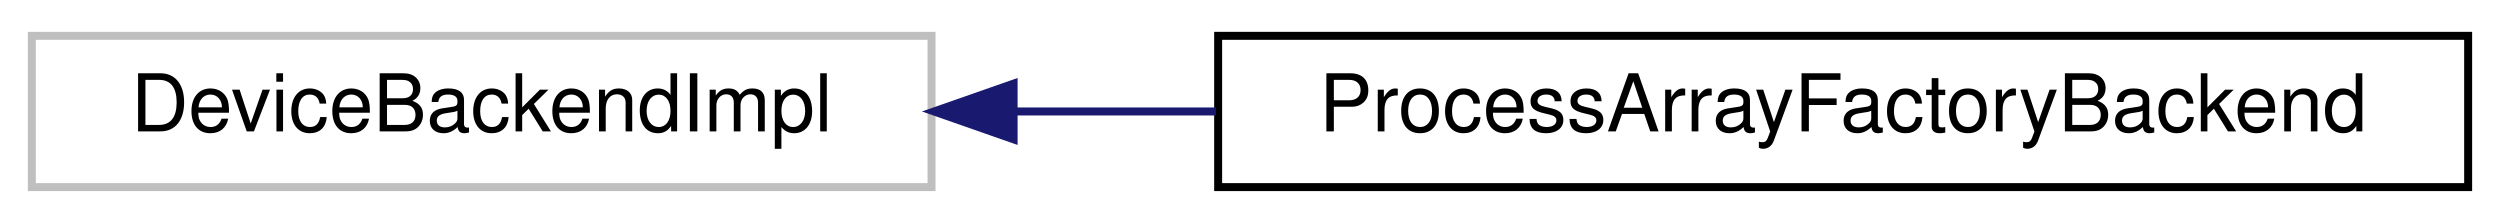
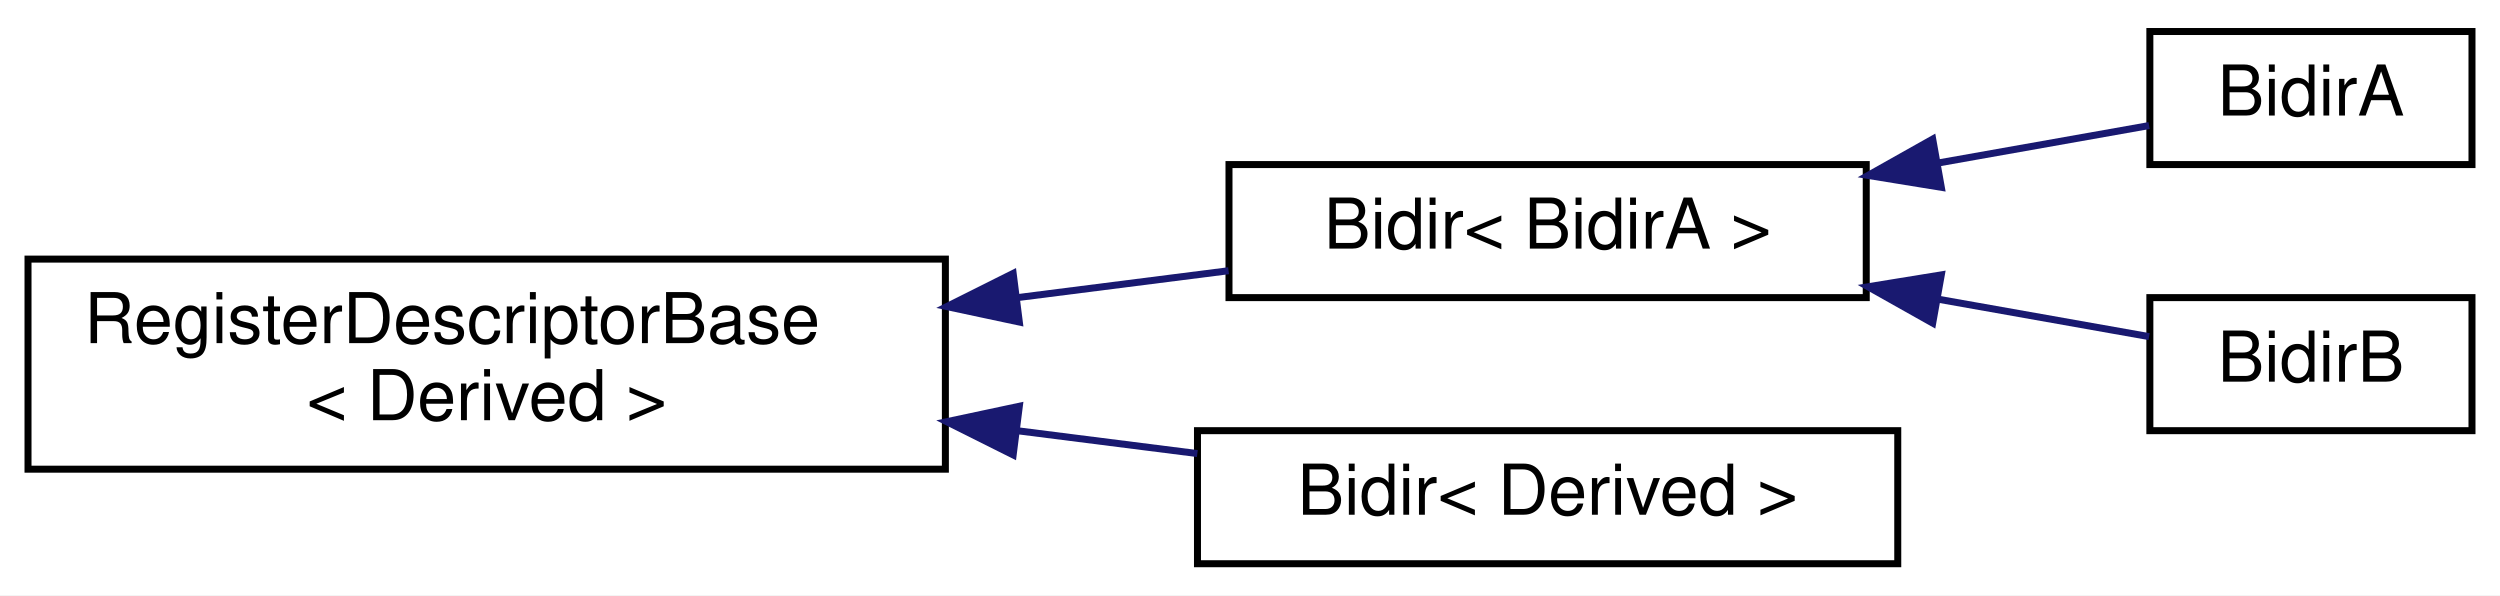
- <svg xmlns="http://www.w3.org/2000/svg" xmlns:xlink="http://www.w3.org/1999/xlink" width="314pt" height="28pt" viewBox="0.00 0.00 314.00 28.00">
-   <g id="graph0" class="graph" transform="scale(1 1) rotate(0) translate(4 24)">
-     <polygon fill="white" stroke="transparent" points="-4,4 -4,-24 310,-24 310,4 -4,4" />
+ <svg xmlns="http://www.w3.org/2000/svg" xmlns:xlink="http://www.w3.org/1999/xlink" width="357pt" height="85pt" viewBox="0.00 0.00 357.00 85.00">
+   <g id="graph0" class="graph" transform="scale(1 1) rotate(0) translate(4 81)">
+     <polygon fill="white" stroke="transparent" points="-4,4 -4,-81 353,-81 353,4 -4,4" />
    <g id="node1" class="node">
      <g id="a_node1">
-         <a xlink:title=" ">
-           <polygon fill="white" stroke="#bfbfbf" points="0,-0.5 0,-19.5 113,-19.5 113,-0.5 0,-0.5" />
-           <text text-anchor="middle" x="56.5" y="-7.5" font-family="Helvetica,sans-Serif" font-size="10.00">DeviceBackendImpl</text>
+         <a xlink:href="struct_register_descriptor_base.html" target="_top" xlink:title="Base descriptor with defaults, used for all registers.">
+           <polygon fill="white" stroke="black" points="0,-14 0,-44 131,-44 131,-14 0,-14" />
+           <text text-anchor="start" x="8" y="-32" font-family="Helvetica,sans-Serif" font-size="10.00">RegisterDescriptorBase</text>
+           <text text-anchor="middle" x="65.5" y="-21" font-family="Helvetica,sans-Serif" font-size="10.00">&lt; Derived &gt;</text>
        </a>
      </g>
    </g>
    <g id="node2" class="node">
      <g id="a_node2">
-         <a xlink:href="struct_process_array_factory_backend.html" target="_top" xlink:title=" ">
-           <polygon fill="white" stroke="black" points="149,-0.5 149,-19.5 306,-19.5 306,-0.5 149,-0.5" />
-           <text text-anchor="middle" x="227.5" y="-7.5" font-family="Helvetica,sans-Serif" font-size="10.00">ProcessArrayFactoryBackend</text>
+         <a xlink:href="struct_bidir.html" target="_top" xlink:title=" ">
+           <polygon fill="white" stroke="black" points="171.5,-38.5 171.5,-57.5 262.5,-57.5 262.5,-38.5 171.5,-38.5" />
+           <text text-anchor="middle" x="217" y="-45.5" font-family="Helvetica,sans-Serif" font-size="10.00">Bidir&lt; BidirA &gt;</text>
        </a>
      </g>
    </g>
    <g id="edge1" class="edge">
-       <path fill="none" stroke="midnightblue" d="M123.32,-10C131.65,-10 140.23,-10 148.73,-10" />
-       <polygon fill="midnightblue" stroke="midnightblue" points="123.31,-6.5 113.31,-10 123.31,-13.5 123.31,-6.5" />
+       <path fill="none" stroke="midnightblue" d="M141.44,-38.52C151.7,-39.83 161.96,-41.13 171.44,-42.34" />
+       <polygon fill="midnightblue" stroke="midnightblue" points="141.56,-35.01 131.2,-37.22 140.68,-41.96 141.56,-35.01" />
+     </g>
+     <g id="node5" class="node">
+       <g id="a_node5">
+         <a xlink:href="struct_bidir.html" target="_top" xlink:title=" ">
+           <polygon fill="white" stroke="black" points="167,-0.5 167,-19.5 267,-19.5 267,-0.5 167,-0.5" />
+           <text text-anchor="middle" x="217" y="-7.5" font-family="Helvetica,sans-Serif" font-size="10.00">Bidir&lt; Derived &gt;</text>
+         </a>
+       </g>
+     </g>
+     <g id="edge4" class="edge">
+       <path fill="none" stroke="midnightblue" d="M141.38,-19.48C150.07,-18.38 158.76,-17.27 166.98,-16.23" />
+       <polygon fill="midnightblue" stroke="midnightblue" points="140.68,-16.04 131.2,-20.78 141.56,-22.99 140.68,-16.04" />
+     </g>
+     <g id="node3" class="node">
+       <g id="a_node3">
+         <a xlink:href="struct_bidir_a.html" target="_top" xlink:title=" ">
+           <polygon fill="white" stroke="black" points="303,-57.5 303,-76.5 349,-76.5 349,-57.5 303,-57.5" />
+           <text text-anchor="middle" x="326" y="-64.5" font-family="Helvetica,sans-Serif" font-size="10.00">BidirA</text>
+         </a>
+       </g>
+     </g>
+     <g id="edge2" class="edge">
+       <path fill="none" stroke="midnightblue" d="M272.91,-57.75C283.54,-59.64 294.09,-61.51 302.89,-63.07" />
+       <polygon fill="midnightblue" stroke="midnightblue" points="273.22,-54.25 262.76,-55.95 271.99,-61.14 273.22,-54.25" />
+     </g>
+     <g id="node4" class="node">
+       <g id="a_node4">
+         <a xlink:href="struct_bidir_b.html" target="_top" xlink:title=" ">
+           <polygon fill="white" stroke="black" points="303,-19.5 303,-38.5 349,-38.5 349,-19.5 303,-19.5" />
+           <text text-anchor="middle" x="326" y="-26.5" font-family="Helvetica,sans-Serif" font-size="10.00">BidirB</text>
+         </a>
+       </g>
+     </g>
+     <g id="edge3" class="edge">
+       <path fill="none" stroke="midnightblue" d="M272.91,-38.25C283.54,-36.36 294.09,-34.49 302.89,-32.93" />
+       <polygon fill="midnightblue" stroke="midnightblue" points="271.99,-34.86 262.76,-40.05 273.22,-41.75 271.99,-34.86" />
    </g>
  </g>
</svg>
